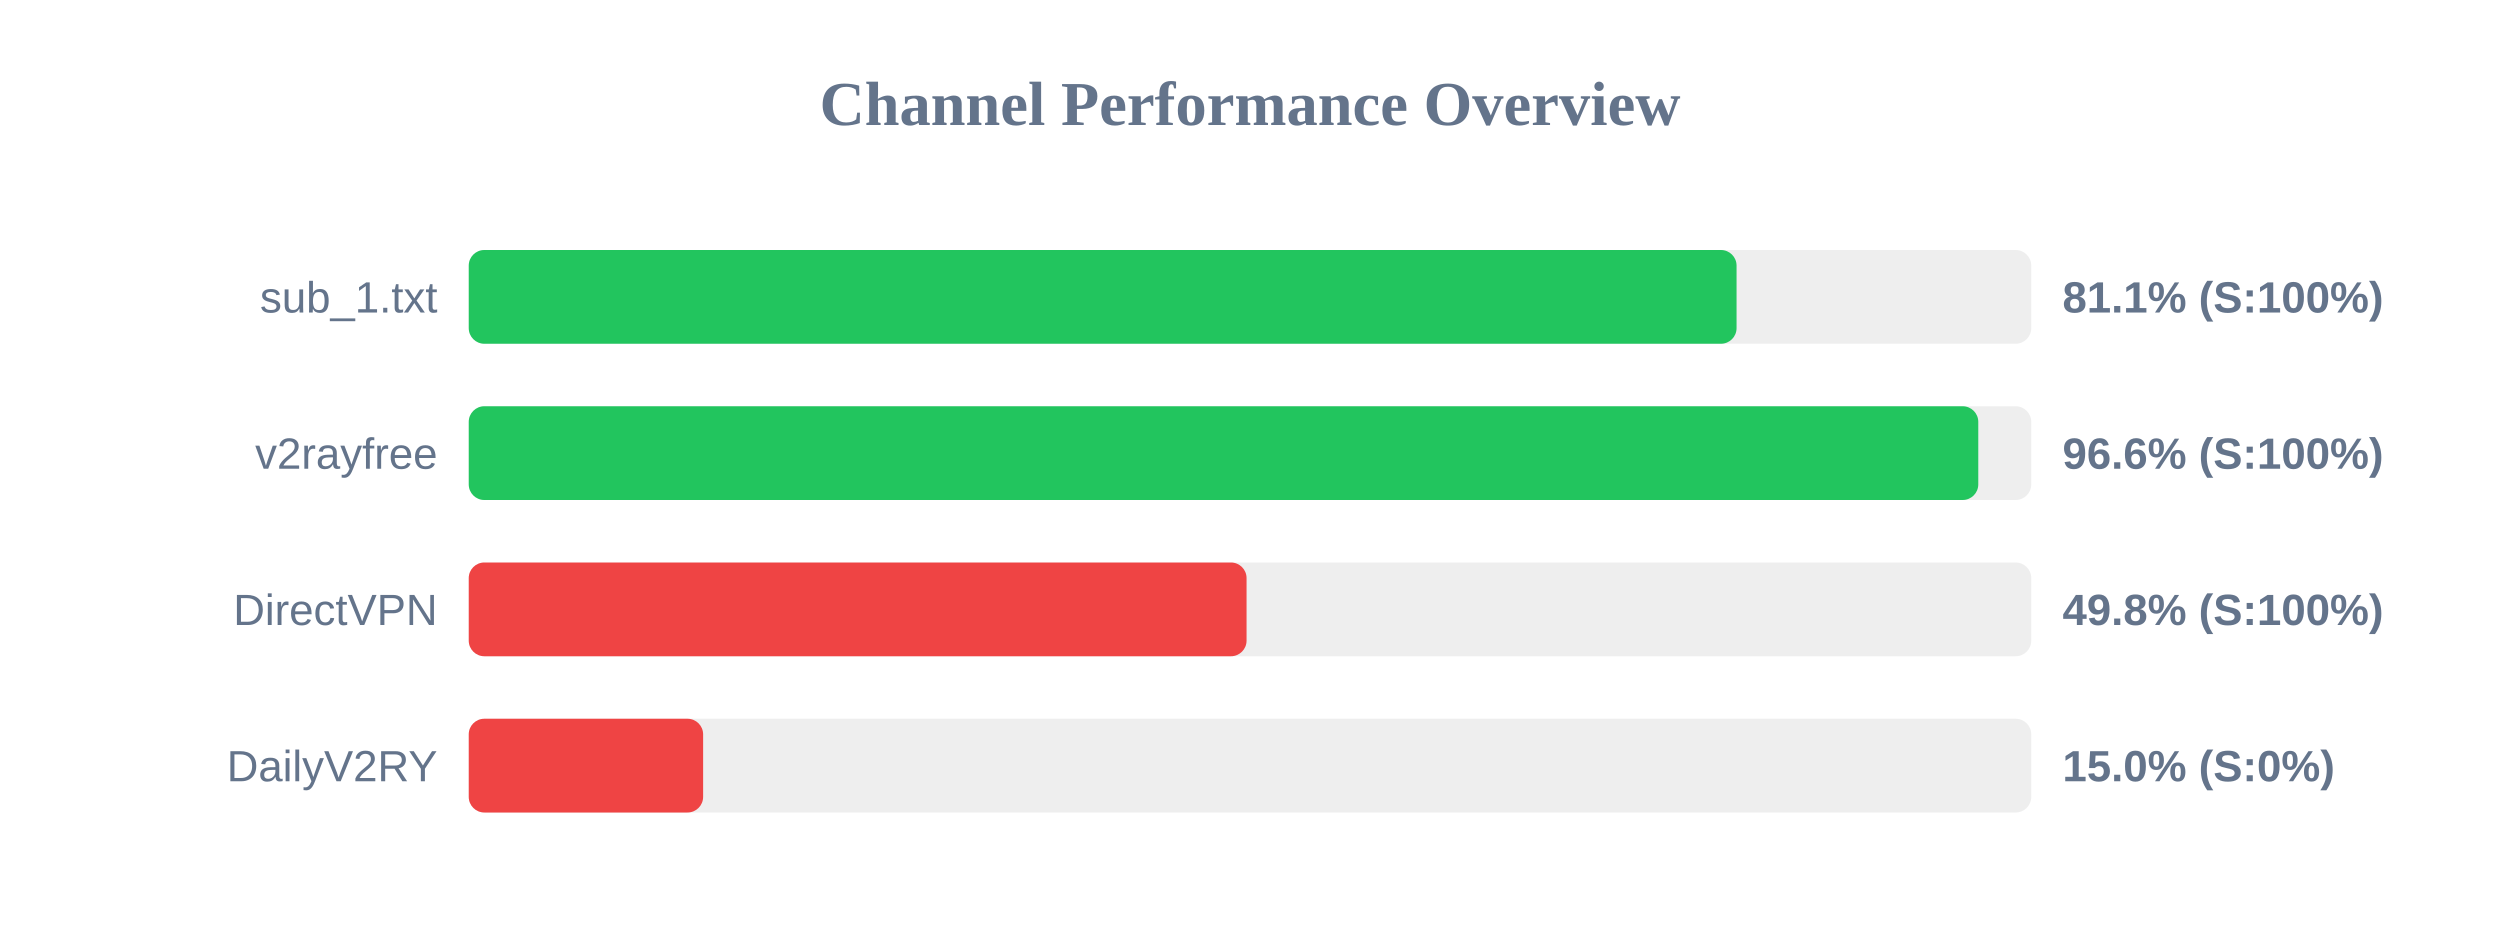
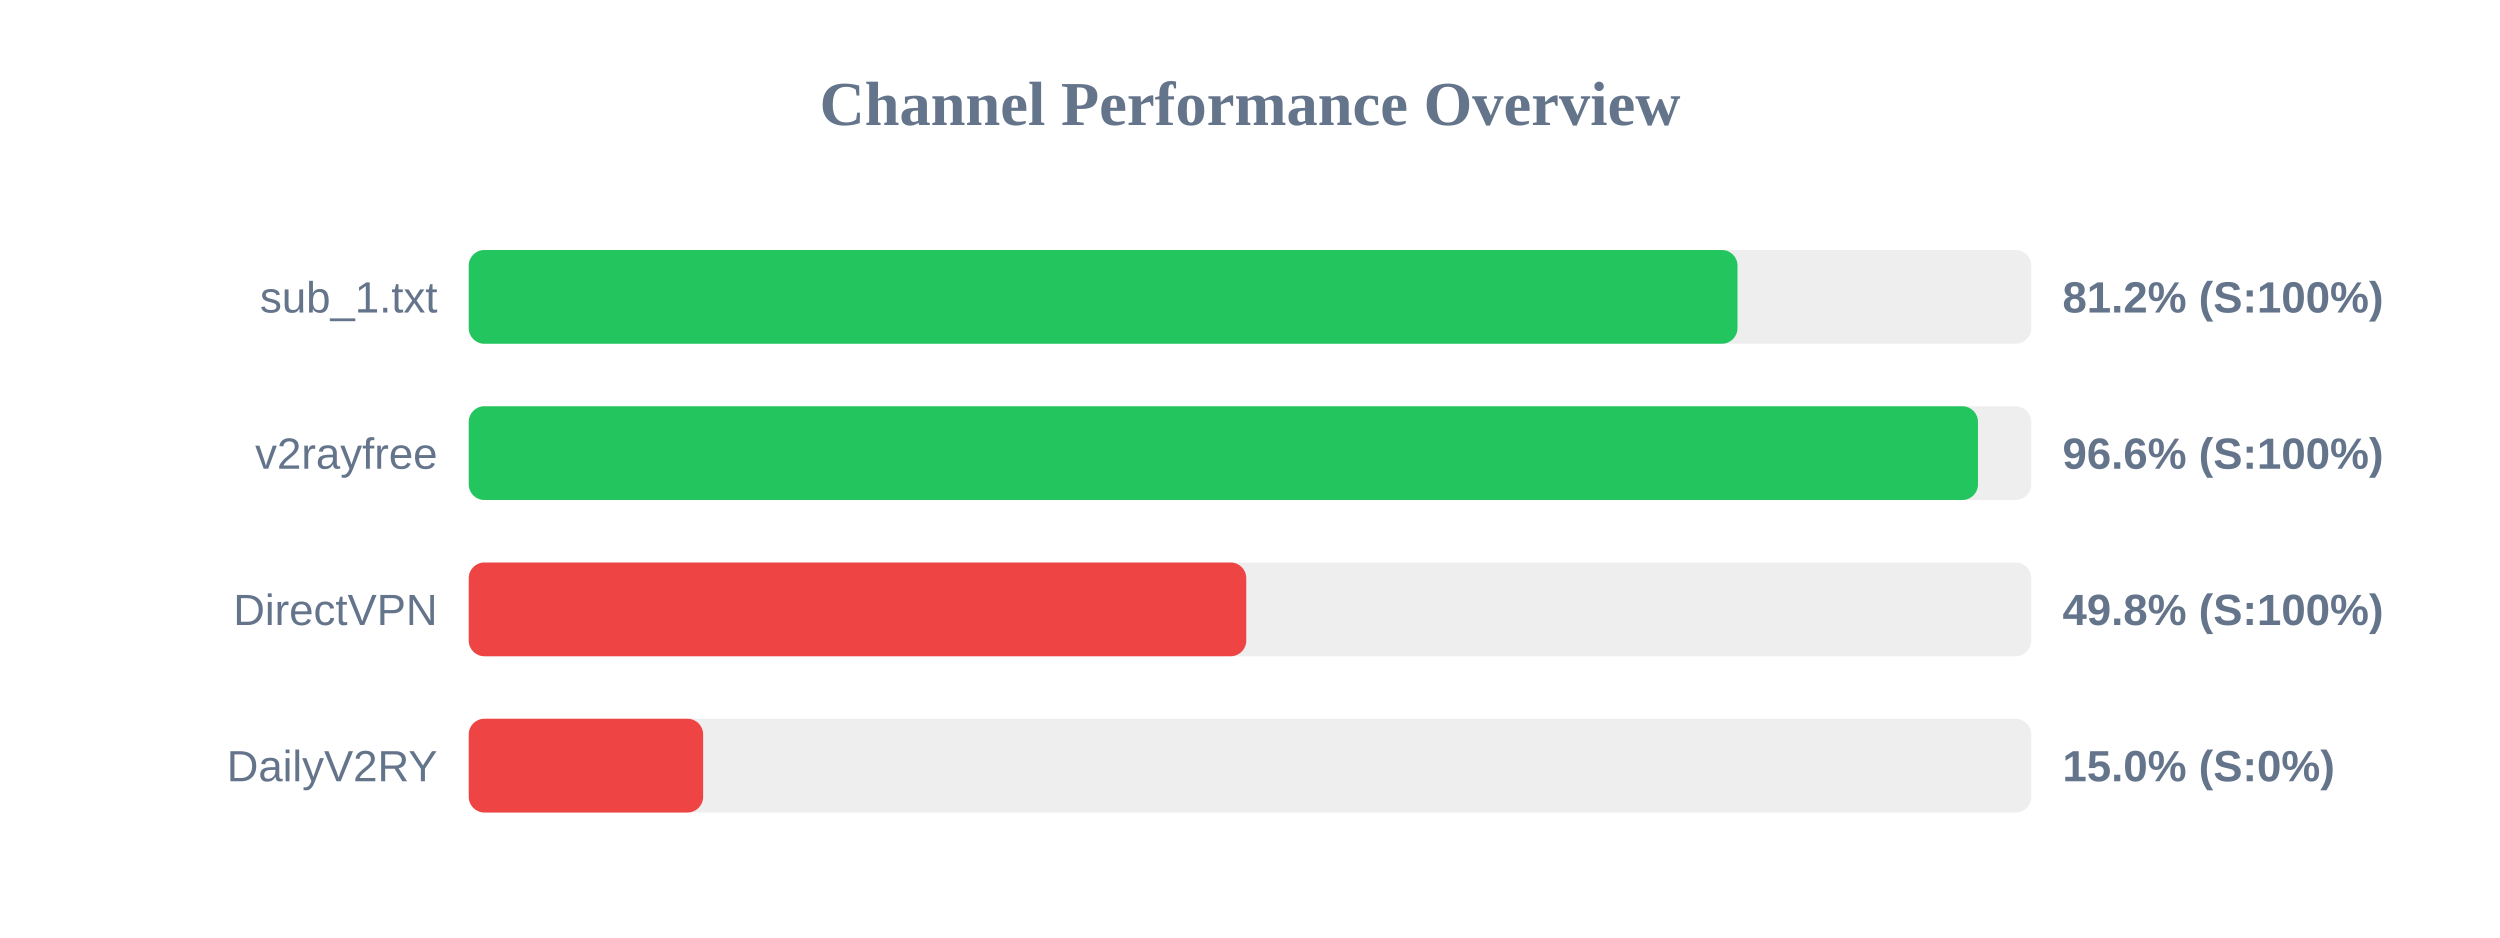
<svg xmlns="http://www.w3.org/2000/svg" width="800" height="300" version="1.1">
  <style>
        .row { font: 14px Arial; fill: #64748b; }
        .score { font: bold 14px Arial; fill: #64748b; }
    </style>
  <text x="400" y="40" text-anchor="middle" font-size="20px" font-weight="bold" fill="#64748b">Channel Performance Overview</text>
  <rect x="150" y="80" width="500" height="30" fill="#eee" rx="5" />
-   <rect x="150" y="80" width="405.7" height="30" fill="#22c55e" rx="5" />
+   <rect x="150" y="80" width="406.0" height="30" fill="#22c55e" rx="5" />
  <text x="140" y="100" text-anchor="end" class="row">sub_1.txt</text>
-   <text x="660" y="100" text-anchor="start" class="score">81.1% (S:100%)</text>
+   <text x="660" y="100" text-anchor="start" class="score">81.2% (S:100%)</text>
  <rect x="150" y="130" width="500" height="30" fill="#eee" rx="5" />
-   <rect x="150" y="130" width="483.05" height="30" fill="#22c55e" rx="5" />
+   <rect x="150" y="130" width="482.95" height="30" fill="#22c55e" rx="5" />
  <text x="140" y="150" text-anchor="end" class="row">v2rayfree</text>
  <text x="660" y="150" text-anchor="start" class="score">96.6% (S:100%)</text>
  <rect x="150" y="180" width="500" height="30" fill="#eee" rx="5" />
-   <rect x="150" y="180" width="248.9" height="30" fill="#ef4444" rx="5" />
+   <rect x="150" y="180" width="248.8" height="30" fill="#ef4444" rx="5" />
  <text x="140" y="200" text-anchor="end" class="row">DirectVPN</text>
  <text x="660" y="200" text-anchor="start" class="score">49.8% (S:100%)</text>
  <rect x="150" y="230" width="500" height="30" fill="#eee" rx="5" />
  <rect x="150" y="230" width="75.0" height="30" fill="#ef4444" rx="5" />
  <text x="140" y="250" text-anchor="end" class="row">DailyV2RY</text>
  <text x="660" y="250" text-anchor="start" class="score">15.0% (S:0%)</text>
</svg>
